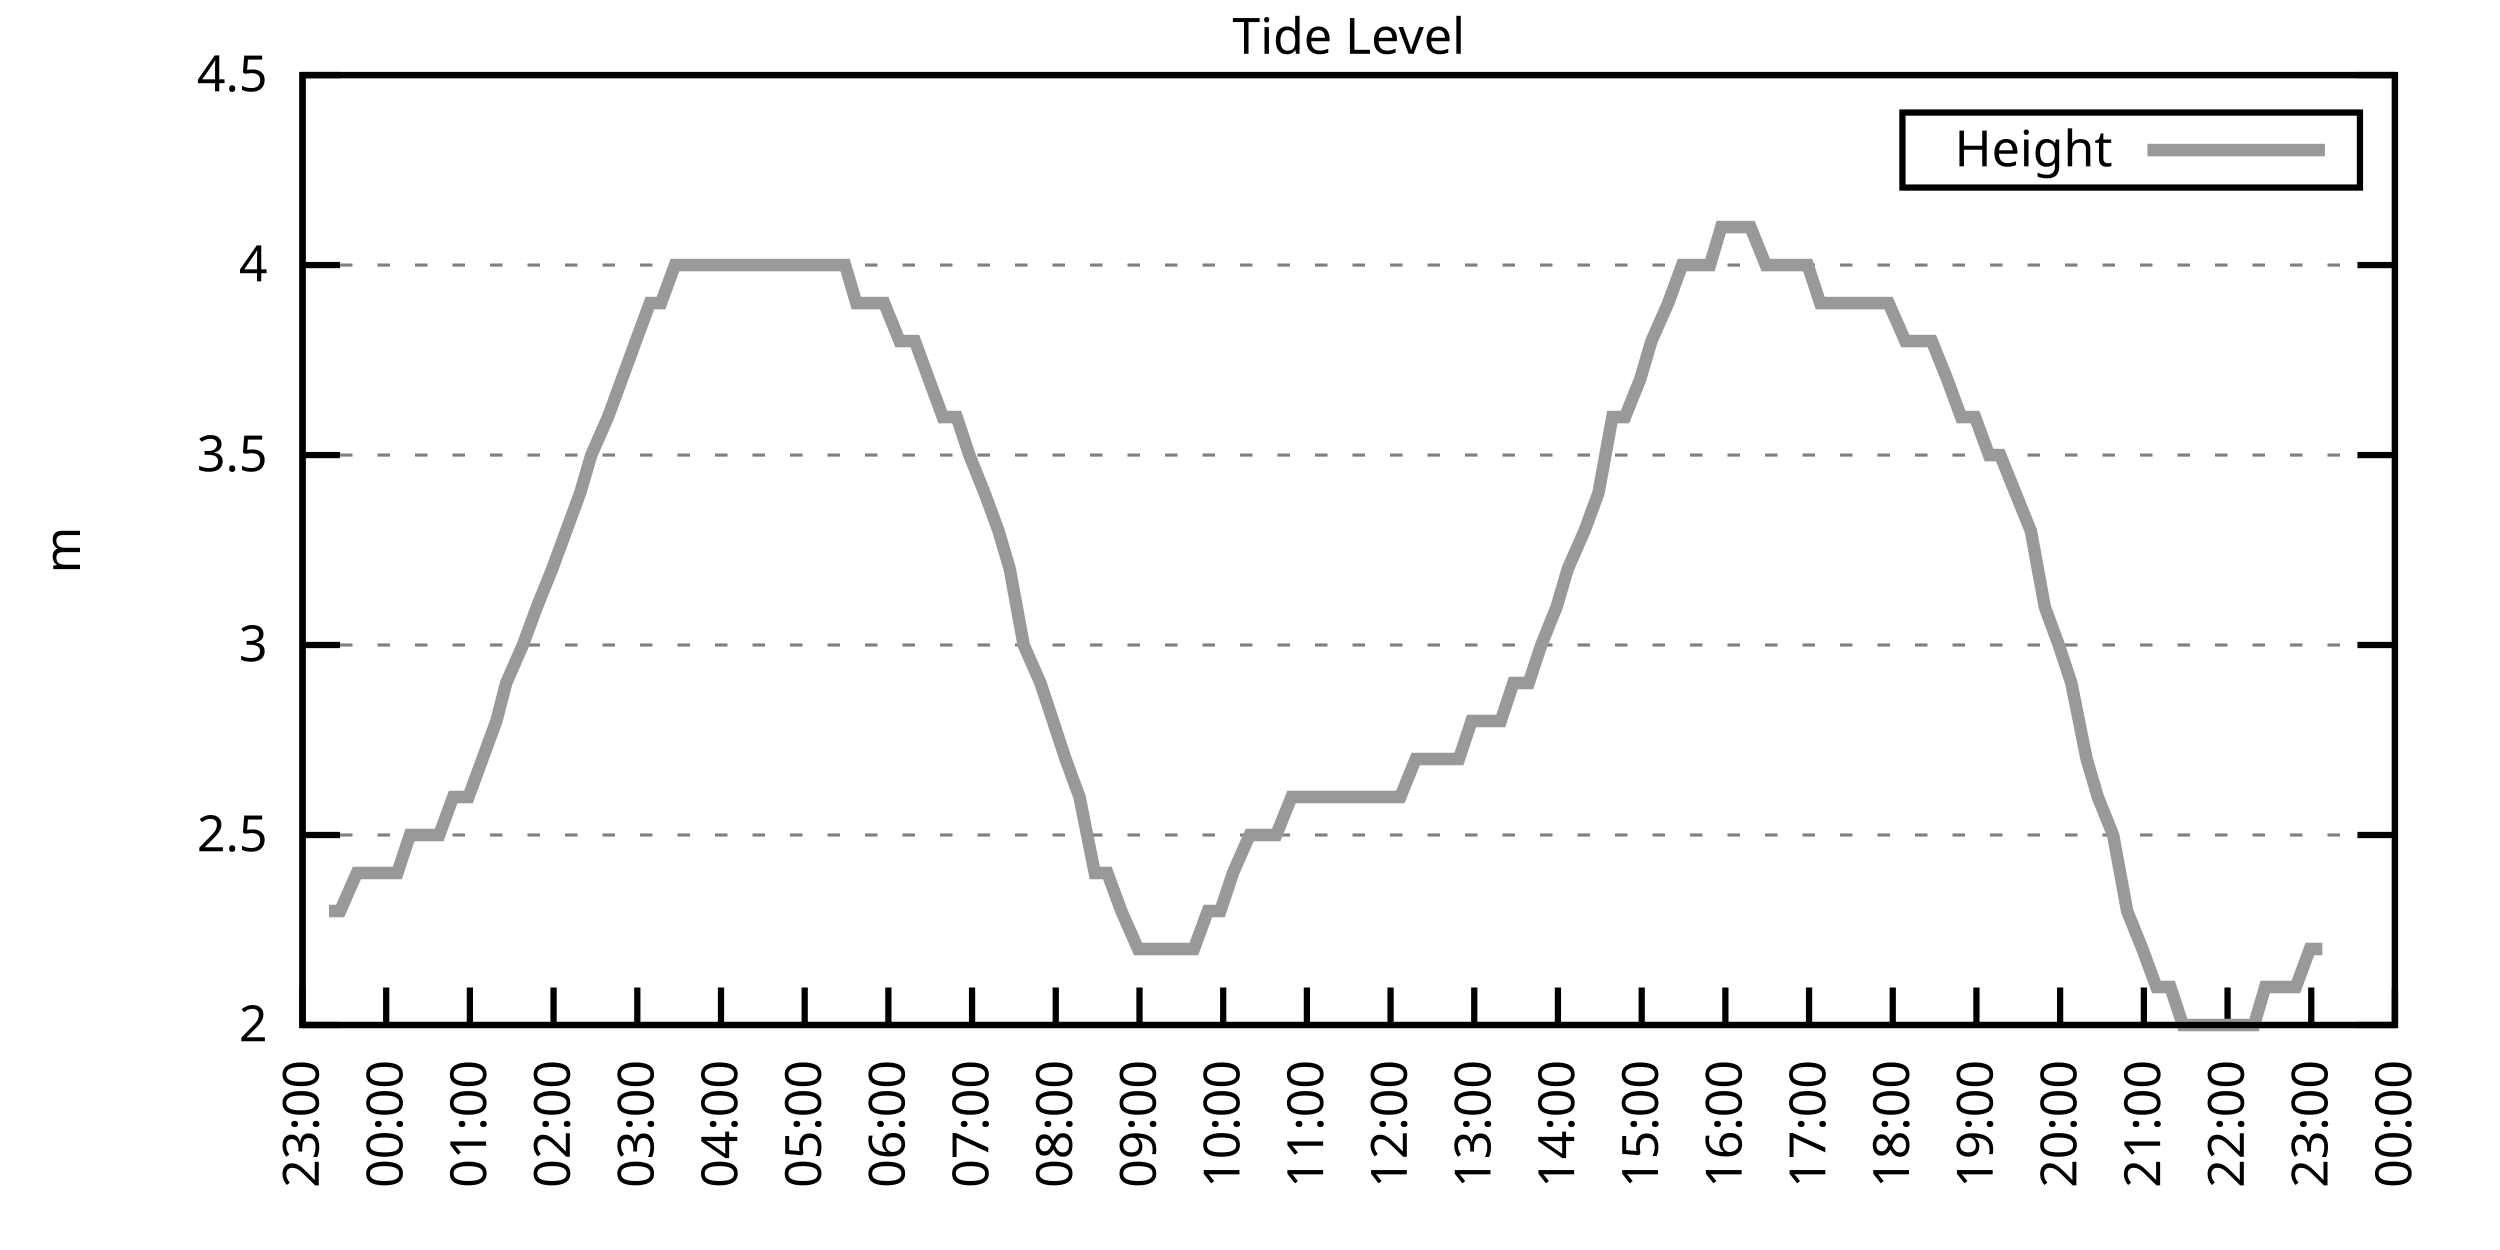
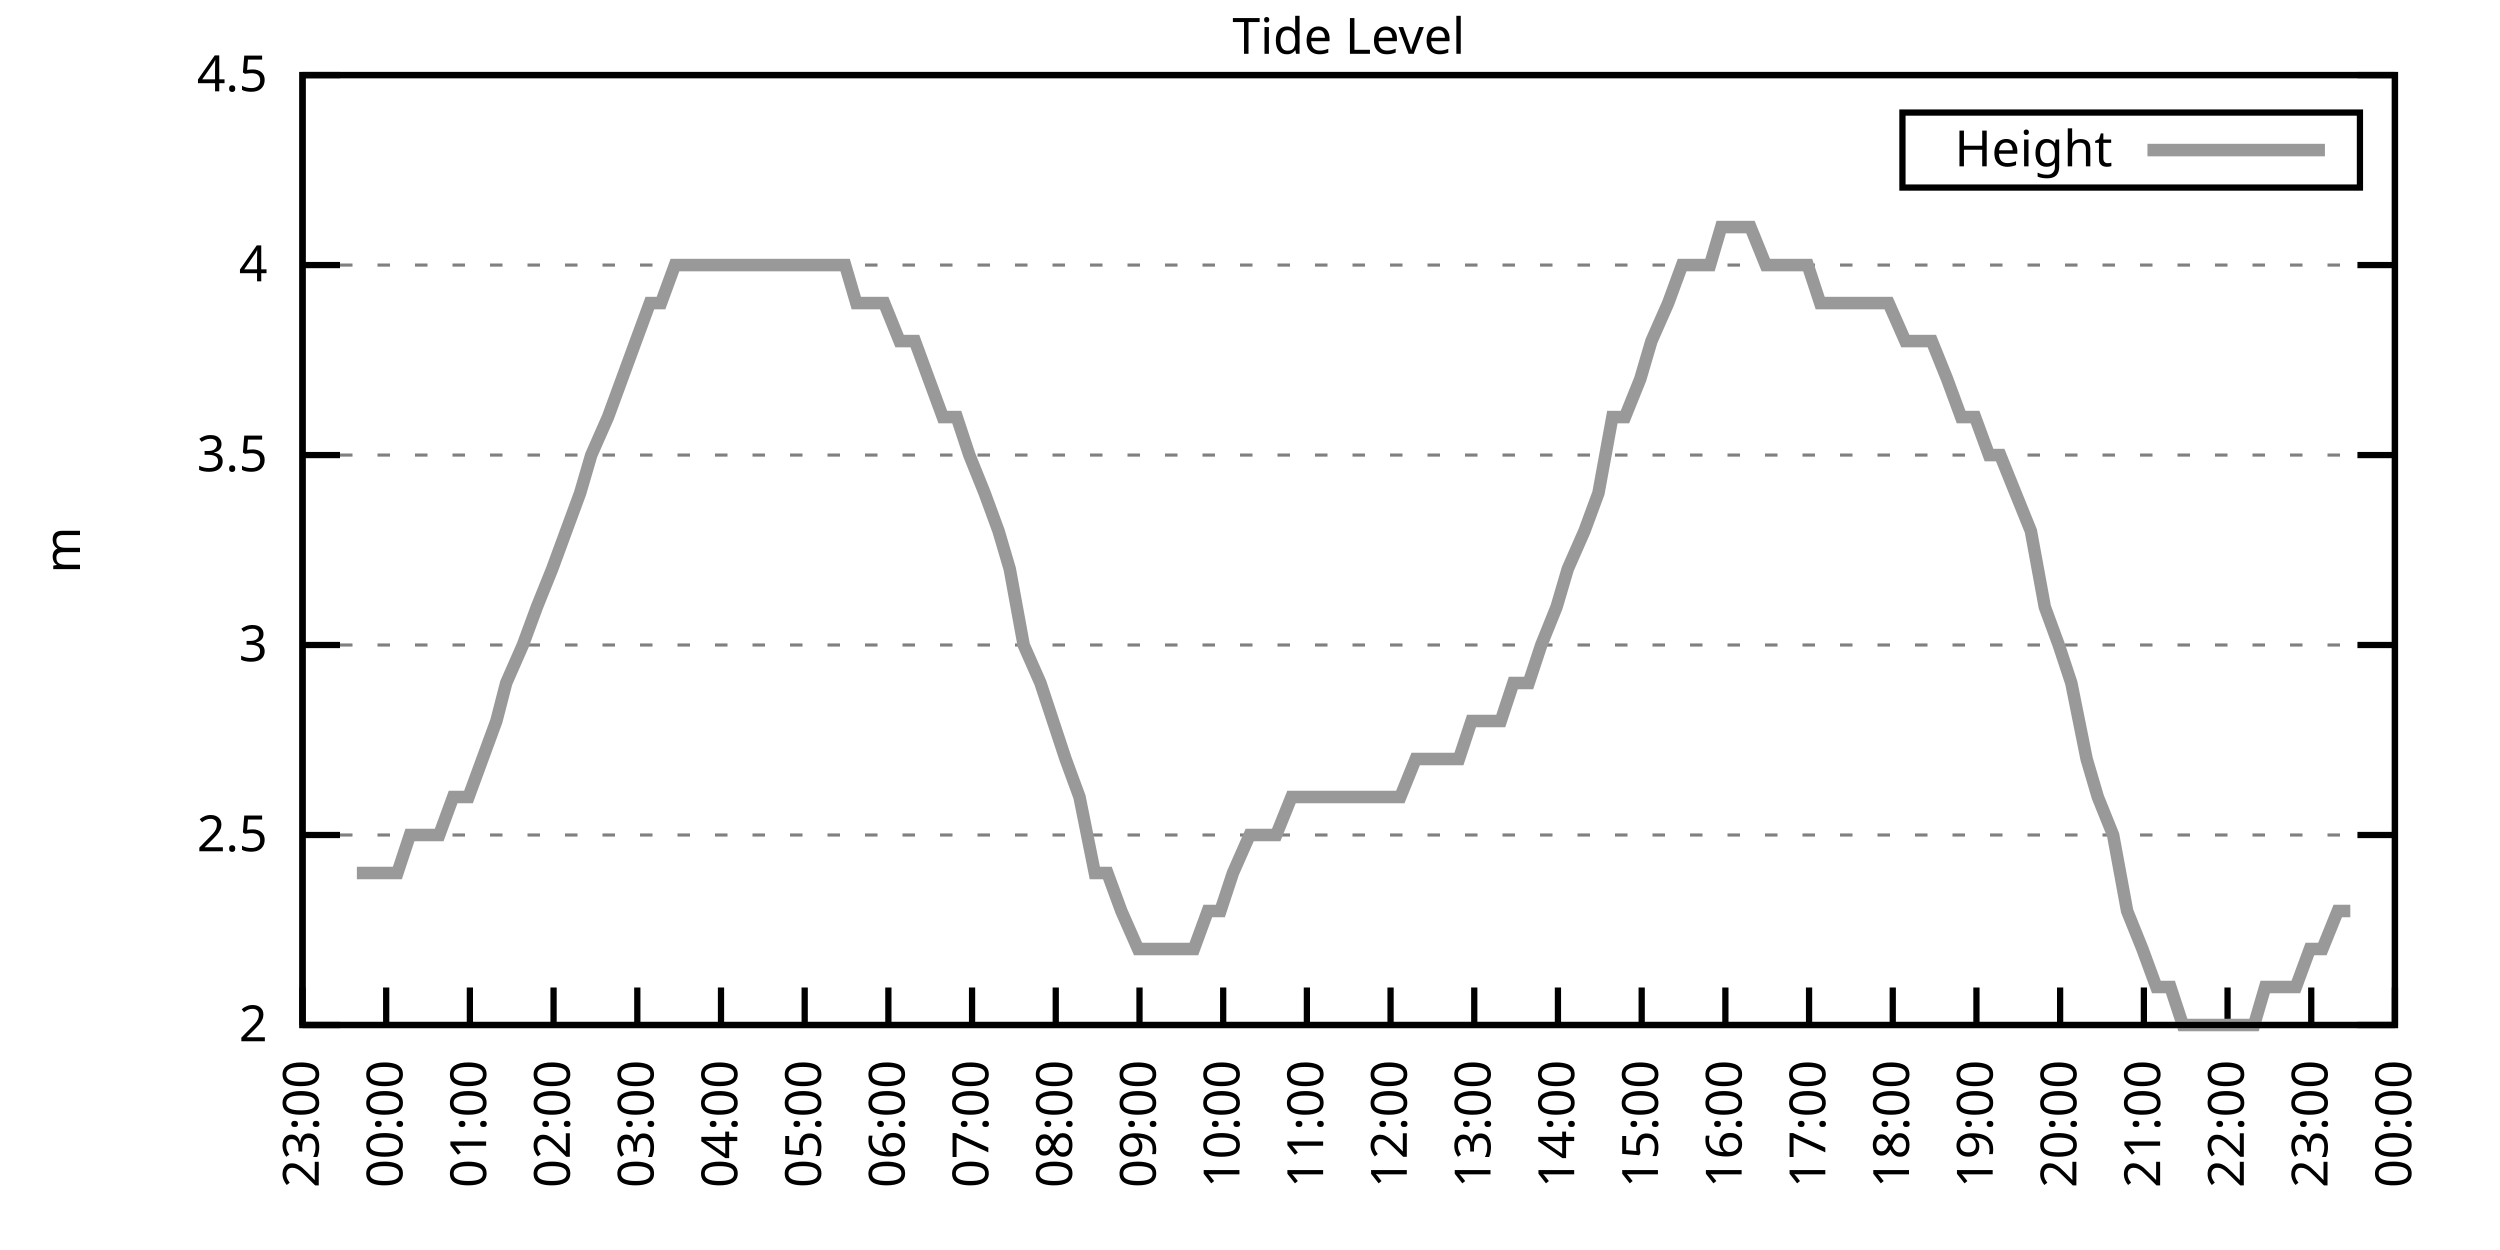
<svg xmlns="http://www.w3.org/2000/svg" xmlns:xlink="http://www.w3.org/1999/xlink" width="400" height="200" viewBox="0 0 400 200">
  <g id="gnuplot_canvas">
    <rect x="0" y="0" width="400" height="200" fill="none" />
    <defs>
      <circle id="gpDot" r="0.5" stroke-width="0.5" stroke="currentColor" />
      <path id="gpPt0" stroke-width="0.333" stroke="currentColor" d="M-1,0 h2 M0,-1 v2" />
      <path id="gpPt1" stroke-width="0.333" stroke="currentColor" d="M-1,-1 L1,1 M1,-1 L-1,1" />
      <path id="gpPt2" stroke-width="0.333" stroke="currentColor" d="M-1,0 L1,0 M0,-1 L0,1 M-1,-1 L1,1 M-1,1 L1,-1" />
      <rect id="gpPt3" stroke-width="0.333" stroke="currentColor" x="-1" y="-1" width="2" height="2" />
      <rect id="gpPt4" stroke-width="0.333" stroke="currentColor" fill="currentColor" x="-1" y="-1" width="2" height="2" />
      <circle id="gpPt5" stroke-width="0.333" stroke="currentColor" cx="0" cy="0" r="1" />
      <use xlink:href="#gpPt5" id="gpPt6" fill="currentColor" stroke="none" />
      <path id="gpPt7" stroke-width="0.333" stroke="currentColor" d="M0,-1.33 L-1.33,0.67 L1.33,0.67 z" />
      <use xlink:href="#gpPt7" id="gpPt8" fill="currentColor" stroke="none" />
      <use xlink:href="#gpPt7" id="gpPt9" stroke="currentColor" transform="rotate(180)" />
      <use xlink:href="#gpPt9" id="gpPt10" fill="currentColor" stroke="none" />
      <use xlink:href="#gpPt3" id="gpPt11" stroke="currentColor" transform="rotate(45)" />
      <use xlink:href="#gpPt11" id="gpPt12" fill="currentColor" stroke="none" />
      <path id="gpPt13" stroke-width="0.333" stroke="currentColor" d="M0,1.330 L1.265,0.411 L0.782,-1.067 L-0.782,-1.076 L-1.265,0.411 z" />
      <use xlink:href="#gpPt13" id="gpPt14" fill="currentColor" stroke="none" />
      <filter id="textbox" filterUnits="objectBoundingBox" x="0" y="0" height="1" width="1">
        <feFlood flood-color="white" flood-opacity="1" result="bgnd" />
        <feComposite in="SourceGraphic" in2="bgnd" operator="atop" />
      </filter>
      <filter id="greybox" filterUnits="objectBoundingBox" x="0" y="0" height="1" width="1">
        <feFlood flood-color="lightgrey" flood-opacity="1" result="grey" />
        <feComposite in="SourceGraphic" in2="grey" operator="atop" />
      </filter>
    </defs>
    <g fill="none" color="white" stroke="currentColor" stroke-width="1.00" stroke-linecap="butt" stroke-linejoin="miter">
</g>
    <g fill="none" color="black" stroke="currentColor" stroke-width="1.00" stroke-linecap="butt" stroke-linejoin="miter">
      <g stroke="none" shape-rendering="crispEdges">
        <polygon fill="rgb(255, 255, 255)" points="48.40,164.00 383.18,164.00 383.18,12.02 48.40,12.02 " />
      </g>
    </g>
    <g fill="none" color="black" stroke="currentColor" stroke-width="1.00" stroke-linecap="butt" stroke-linejoin="miter">
</g>
    <g fill="none" color="black" stroke="black" stroke-width="0.50" stroke-linecap="butt" stroke-linejoin="miter">
</g>
    <g fill="none" color="gray" stroke="currentColor" stroke-width="0.50" stroke-linecap="butt" stroke-linejoin="miter">
      <path stroke="gray" stroke-dasharray="2,4" class="gridline" d="M48.40,164.00 L383.19,164.00  " />
    </g>
    <g fill="none" color="gray" stroke="gray" stroke-width="1.00" stroke-linecap="butt" stroke-linejoin="miter">
</g>
    <g fill="none" color="black" stroke="currentColor" stroke-width="1.00" stroke-linecap="butt" stroke-linejoin="miter">
      <path stroke="black" d="M48.40,164.00 L54.40,164.00 M383.19,164.00 L377.19,164.00  " />
      <g transform="translate(42.80,166.60)" stroke="none" fill="black" font-family="Sans" font-size="8.00" text-anchor="end">
        <text>
          <tspan font-family="Sans"> 2</tspan>
        </text>
      </g>
    </g>
    <g fill="none" color="black" stroke="currentColor" stroke-width="1.00" stroke-linecap="butt" stroke-linejoin="miter">
</g>
    <g fill="none" color="black" stroke="black" stroke-width="0.50" stroke-linecap="butt" stroke-linejoin="miter">
</g>
    <g fill="none" color="gray" stroke="currentColor" stroke-width="0.50" stroke-linecap="butt" stroke-linejoin="miter">
      <path stroke="gray" stroke-dasharray="2,4" class="gridline" d="M48.40,133.60 L383.19,133.60  " />
    </g>
    <g fill="none" color="gray" stroke="gray" stroke-width="1.00" stroke-linecap="butt" stroke-linejoin="miter">
</g>
    <g fill="none" color="black" stroke="currentColor" stroke-width="1.00" stroke-linecap="butt" stroke-linejoin="miter">
      <path stroke="black" d="M48.40,133.60 L54.40,133.60 M383.19,133.60 L377.19,133.60  " />
      <g transform="translate(42.80,136.20)" stroke="none" fill="black" font-family="Sans" font-size="8.00" text-anchor="end">
        <text>
          <tspan font-family="Sans"> 2.5</tspan>
        </text>
      </g>
    </g>
    <g fill="none" color="black" stroke="currentColor" stroke-width="1.00" stroke-linecap="butt" stroke-linejoin="miter">
</g>
    <g fill="none" color="black" stroke="black" stroke-width="0.50" stroke-linecap="butt" stroke-linejoin="miter">
</g>
    <g fill="none" color="gray" stroke="currentColor" stroke-width="0.50" stroke-linecap="butt" stroke-linejoin="miter">
      <path stroke="gray" stroke-dasharray="2,4" class="gridline" d="M48.40,103.20 L383.19,103.20  " />
    </g>
    <g fill="none" color="gray" stroke="gray" stroke-width="1.00" stroke-linecap="butt" stroke-linejoin="miter">
</g>
    <g fill="none" color="black" stroke="currentColor" stroke-width="1.00" stroke-linecap="butt" stroke-linejoin="miter">
      <path stroke="black" d="M48.40,103.20 L54.40,103.20 M383.19,103.20 L377.19,103.20  " />
      <g transform="translate(42.80,105.80)" stroke="none" fill="black" font-family="Sans" font-size="8.00" text-anchor="end">
        <text>
          <tspan font-family="Sans"> 3</tspan>
        </text>
      </g>
    </g>
    <g fill="none" color="black" stroke="currentColor" stroke-width="1.00" stroke-linecap="butt" stroke-linejoin="miter">
</g>
    <g fill="none" color="black" stroke="black" stroke-width="0.50" stroke-linecap="butt" stroke-linejoin="miter">
</g>
    <g fill="none" color="gray" stroke="currentColor" stroke-width="0.50" stroke-linecap="butt" stroke-linejoin="miter">
      <path stroke="gray" stroke-dasharray="2,4" class="gridline" d="M48.40,72.81 L383.19,72.81  " />
    </g>
    <g fill="none" color="gray" stroke="gray" stroke-width="1.00" stroke-linecap="butt" stroke-linejoin="miter">
</g>
    <g fill="none" color="black" stroke="currentColor" stroke-width="1.00" stroke-linecap="butt" stroke-linejoin="miter">
      <path stroke="black" d="M48.40,72.81 L54.40,72.81 M383.19,72.81 L377.19,72.81  " />
      <g transform="translate(42.80,75.41)" stroke="none" fill="black" font-family="Sans" font-size="8.00" text-anchor="end">
        <text>
          <tspan font-family="Sans"> 3.5</tspan>
        </text>
      </g>
    </g>
    <g fill="none" color="black" stroke="currentColor" stroke-width="1.00" stroke-linecap="butt" stroke-linejoin="miter">
</g>
    <g fill="none" color="black" stroke="black" stroke-width="0.50" stroke-linecap="butt" stroke-linejoin="miter">
</g>
    <g fill="none" color="gray" stroke="currentColor" stroke-width="0.50" stroke-linecap="butt" stroke-linejoin="miter">
      <path stroke="gray" stroke-dasharray="2,4" class="gridline" d="M48.40,42.41 L383.19,42.41  " />
    </g>
    <g fill="none" color="gray" stroke="gray" stroke-width="1.00" stroke-linecap="butt" stroke-linejoin="miter">
</g>
    <g fill="none" color="black" stroke="currentColor" stroke-width="1.00" stroke-linecap="butt" stroke-linejoin="miter">
      <path stroke="black" d="M48.40,42.41 L54.40,42.41 M383.19,42.41 L377.19,42.41  " />
      <g transform="translate(42.80,45.01)" stroke="none" fill="black" font-family="Sans" font-size="8.00" text-anchor="end">
        <text>
          <tspan font-family="Sans"> 4</tspan>
        </text>
      </g>
    </g>
    <g fill="none" color="black" stroke="currentColor" stroke-width="1.00" stroke-linecap="butt" stroke-linejoin="miter">
</g>
    <g fill="none" color="black" stroke="black" stroke-width="0.50" stroke-linecap="butt" stroke-linejoin="miter">
</g>
    <g fill="none" color="gray" stroke="currentColor" stroke-width="0.50" stroke-linecap="butt" stroke-linejoin="miter">
      <path stroke="gray" stroke-dasharray="2,4" class="gridline" d="M48.40,12.01 L383.19,12.01  " />
    </g>
    <g fill="none" color="gray" stroke="gray" stroke-width="1.00" stroke-linecap="butt" stroke-linejoin="miter">
</g>
    <g fill="none" color="black" stroke="currentColor" stroke-width="1.00" stroke-linecap="butt" stroke-linejoin="miter">
      <path stroke="black" d="M48.40,12.01 L54.40,12.01 M383.19,12.01 L377.19,12.01  " />
      <g transform="translate(42.80,14.61)" stroke="none" fill="black" font-family="Sans" font-size="8.00" text-anchor="end">
        <text>
          <tspan font-family="Sans"> 4.5</tspan>
        </text>
      </g>
    </g>
    <g fill="none" color="black" stroke="currentColor" stroke-width="1.00" stroke-linecap="butt" stroke-linejoin="miter">
      <path stroke="black" d="M48.40,164.00 L48.40,158.00  " />
      <g transform="translate(51.00,169.60) rotate(270.00)" stroke="none" fill="black" font-family="Sans" font-size="8.00" text-anchor="end">
        <text>
          <tspan font-family="Sans">23:00</tspan>
        </text>
      </g>
    </g>
    <g fill="none" color="black" stroke="currentColor" stroke-width="1.00" stroke-linecap="butt" stroke-linejoin="miter">
      <path stroke="black" d="M61.79,164.00 L61.79,158.00  " />
      <g transform="translate(64.39,169.60) rotate(270.00)" stroke="none" fill="black" font-family="Sans" font-size="8.00" text-anchor="end">
        <text>
          <tspan font-family="Sans">00:00</tspan>
        </text>
      </g>
    </g>
    <g fill="none" color="black" stroke="currentColor" stroke-width="1.00" stroke-linecap="butt" stroke-linejoin="miter">
      <path stroke="black" d="M75.18,164.00 L75.18,158.00  " />
      <g transform="translate(77.78,169.60) rotate(270.00)" stroke="none" fill="black" font-family="Sans" font-size="8.00" text-anchor="end">
        <text>
          <tspan font-family="Sans">01:00</tspan>
        </text>
      </g>
    </g>
    <g fill="none" color="black" stroke="currentColor" stroke-width="1.00" stroke-linecap="butt" stroke-linejoin="miter">
      <path stroke="black" d="M88.57,164.00 L88.57,158.00  " />
      <g transform="translate(91.17,169.60) rotate(270.00)" stroke="none" fill="black" font-family="Sans" font-size="8.00" text-anchor="end">
        <text>
          <tspan font-family="Sans">02:00</tspan>
        </text>
      </g>
    </g>
    <g fill="none" color="black" stroke="currentColor" stroke-width="1.00" stroke-linecap="butt" stroke-linejoin="miter">
      <path stroke="black" d="M101.97,164.00 L101.97,158.00  " />
      <g transform="translate(104.57,169.60) rotate(270.00)" stroke="none" fill="black" font-family="Sans" font-size="8.00" text-anchor="end">
        <text>
          <tspan font-family="Sans">03:00</tspan>
        </text>
      </g>
    </g>
    <g fill="none" color="black" stroke="currentColor" stroke-width="1.00" stroke-linecap="butt" stroke-linejoin="miter">
      <path stroke="black" d="M115.36,164.00 L115.36,158.00  " />
      <g transform="translate(117.96,169.60) rotate(270.00)" stroke="none" fill="black" font-family="Sans" font-size="8.00" text-anchor="end">
        <text>
          <tspan font-family="Sans">04:00</tspan>
        </text>
      </g>
    </g>
    <g fill="none" color="black" stroke="currentColor" stroke-width="1.00" stroke-linecap="butt" stroke-linejoin="miter">
      <path stroke="black" d="M128.75,164.00 L128.75,158.00  " />
      <g transform="translate(131.35,169.60) rotate(270.00)" stroke="none" fill="black" font-family="Sans" font-size="8.00" text-anchor="end">
        <text>
          <tspan font-family="Sans">05:00</tspan>
        </text>
      </g>
    </g>
    <g fill="none" color="black" stroke="currentColor" stroke-width="1.00" stroke-linecap="butt" stroke-linejoin="miter">
      <path stroke="black" d="M142.14,164.00 L142.14,158.00  " />
      <g transform="translate(144.74,169.60) rotate(270.00)" stroke="none" fill="black" font-family="Sans" font-size="8.00" text-anchor="end">
        <text>
          <tspan font-family="Sans">06:00</tspan>
        </text>
      </g>
    </g>
    <g fill="none" color="black" stroke="currentColor" stroke-width="1.00" stroke-linecap="butt" stroke-linejoin="miter">
      <path stroke="black" d="M155.53,164.00 L155.53,158.00  " />
      <g transform="translate(158.13,169.60) rotate(270.00)" stroke="none" fill="black" font-family="Sans" font-size="8.00" text-anchor="end">
        <text>
          <tspan font-family="Sans">07:00</tspan>
        </text>
      </g>
    </g>
    <g fill="none" color="black" stroke="currentColor" stroke-width="1.00" stroke-linecap="butt" stroke-linejoin="miter">
      <path stroke="black" d="M168.92,164.00 L168.92,158.00  " />
      <g transform="translate(171.52,169.60) rotate(270.00)" stroke="none" fill="black" font-family="Sans" font-size="8.00" text-anchor="end">
        <text>
          <tspan font-family="Sans">08:00</tspan>
        </text>
      </g>
    </g>
    <g fill="none" color="black" stroke="currentColor" stroke-width="1.00" stroke-linecap="butt" stroke-linejoin="miter">
      <path stroke="black" d="M182.32,164.00 L182.32,158.00  " />
      <g transform="translate(184.92,169.60) rotate(270.00)" stroke="none" fill="black" font-family="Sans" font-size="8.00" text-anchor="end">
        <text>
          <tspan font-family="Sans">09:00</tspan>
        </text>
      </g>
    </g>
    <g fill="none" color="black" stroke="currentColor" stroke-width="1.00" stroke-linecap="butt" stroke-linejoin="miter">
      <path stroke="black" d="M195.71,164.00 L195.71,158.00  " />
      <g transform="translate(198.31,169.60) rotate(270.00)" stroke="none" fill="black" font-family="Sans" font-size="8.00" text-anchor="end">
        <text>
          <tspan font-family="Sans">10:00</tspan>
        </text>
      </g>
    </g>
    <g fill="none" color="black" stroke="currentColor" stroke-width="1.00" stroke-linecap="butt" stroke-linejoin="miter">
      <path stroke="black" d="M209.10,164.00 L209.10,158.00  " />
      <g transform="translate(211.70,169.60) rotate(270.00)" stroke="none" fill="black" font-family="Sans" font-size="8.00" text-anchor="end">
        <text>
          <tspan font-family="Sans">11:00</tspan>
        </text>
      </g>
    </g>
    <g fill="none" color="black" stroke="currentColor" stroke-width="1.00" stroke-linecap="butt" stroke-linejoin="miter">
      <path stroke="black" d="M222.49,164.00 L222.49,158.00  " />
      <g transform="translate(225.09,169.60) rotate(270.00)" stroke="none" fill="black" font-family="Sans" font-size="8.00" text-anchor="end">
        <text>
          <tspan font-family="Sans">12:00</tspan>
        </text>
      </g>
    </g>
    <g fill="none" color="black" stroke="currentColor" stroke-width="1.00" stroke-linecap="butt" stroke-linejoin="miter">
      <path stroke="black" d="M235.88,164.00 L235.88,158.00  " />
      <g transform="translate(238.48,169.60) rotate(270.00)" stroke="none" fill="black" font-family="Sans" font-size="8.00" text-anchor="end">
        <text>
          <tspan font-family="Sans">13:00</tspan>
        </text>
      </g>
    </g>
    <g fill="none" color="black" stroke="currentColor" stroke-width="1.00" stroke-linecap="butt" stroke-linejoin="miter">
      <path stroke="black" d="M249.27,164.00 L249.27,158.00  " />
      <g transform="translate(251.87,169.60) rotate(270.00)" stroke="none" fill="black" font-family="Sans" font-size="8.00" text-anchor="end">
        <text>
          <tspan font-family="Sans">14:00</tspan>
        </text>
      </g>
    </g>
    <g fill="none" color="black" stroke="currentColor" stroke-width="1.00" stroke-linecap="butt" stroke-linejoin="miter">
      <path stroke="black" d="M262.67,164.00 L262.67,158.00  " />
      <g transform="translate(265.27,169.60) rotate(270.00)" stroke="none" fill="black" font-family="Sans" font-size="8.00" text-anchor="end">
        <text>
          <tspan font-family="Sans">15:00</tspan>
        </text>
      </g>
    </g>
    <g fill="none" color="black" stroke="currentColor" stroke-width="1.00" stroke-linecap="butt" stroke-linejoin="miter">
      <path stroke="black" d="M276.06,164.00 L276.06,158.00  " />
      <g transform="translate(278.66,169.60) rotate(270.00)" stroke="none" fill="black" font-family="Sans" font-size="8.00" text-anchor="end">
        <text>
          <tspan font-family="Sans">16:00</tspan>
        </text>
      </g>
    </g>
    <g fill="none" color="black" stroke="currentColor" stroke-width="1.00" stroke-linecap="butt" stroke-linejoin="miter">
      <path stroke="black" d="M289.45,164.00 L289.45,158.00  " />
      <g transform="translate(292.05,169.60) rotate(270.00)" stroke="none" fill="black" font-family="Sans" font-size="8.00" text-anchor="end">
        <text>
          <tspan font-family="Sans">17:00</tspan>
        </text>
      </g>
    </g>
    <g fill="none" color="black" stroke="currentColor" stroke-width="1.00" stroke-linecap="butt" stroke-linejoin="miter">
      <path stroke="black" d="M302.84,164.00 L302.84,158.00  " />
      <g transform="translate(305.44,169.60) rotate(270.00)" stroke="none" fill="black" font-family="Sans" font-size="8.00" text-anchor="end">
        <text>
          <tspan font-family="Sans">18:00</tspan>
        </text>
      </g>
    </g>
    <g fill="none" color="black" stroke="currentColor" stroke-width="1.00" stroke-linecap="butt" stroke-linejoin="miter">
      <path stroke="black" d="M316.23,164.00 L316.23,158.00  " />
      <g transform="translate(318.83,169.60) rotate(270.00)" stroke="none" fill="black" font-family="Sans" font-size="8.00" text-anchor="end">
        <text>
          <tspan font-family="Sans">19:00</tspan>
        </text>
      </g>
    </g>
    <g fill="none" color="black" stroke="currentColor" stroke-width="1.00" stroke-linecap="butt" stroke-linejoin="miter">
      <path stroke="black" d="M329.62,164.00 L329.62,158.00  " />
      <g transform="translate(332.22,169.60) rotate(270.00)" stroke="none" fill="black" font-family="Sans" font-size="8.00" text-anchor="end">
        <text>
          <tspan font-family="Sans">20:00</tspan>
        </text>
      </g>
    </g>
    <g fill="none" color="black" stroke="currentColor" stroke-width="1.00" stroke-linecap="butt" stroke-linejoin="miter">
      <path stroke="black" d="M343.02,164.00 L343.02,158.00  " />
      <g transform="translate(345.62,169.60) rotate(270.00)" stroke="none" fill="black" font-family="Sans" font-size="8.00" text-anchor="end">
        <text>
          <tspan font-family="Sans">21:00</tspan>
        </text>
      </g>
    </g>
    <g fill="none" color="black" stroke="currentColor" stroke-width="1.00" stroke-linecap="butt" stroke-linejoin="miter">
      <path stroke="black" d="M356.41,164.00 L356.41,158.00  " />
      <g transform="translate(359.01,169.60) rotate(270.00)" stroke="none" fill="black" font-family="Sans" font-size="8.00" text-anchor="end">
        <text>
          <tspan font-family="Sans">22:00</tspan>
        </text>
      </g>
    </g>
    <g fill="none" color="black" stroke="currentColor" stroke-width="1.00" stroke-linecap="butt" stroke-linejoin="miter">
      <path stroke="black" d="M369.80,164.00 L369.80,158.00  " />
      <g transform="translate(372.40,169.60) rotate(270.00)" stroke="none" fill="black" font-family="Sans" font-size="8.00" text-anchor="end">
        <text>
          <tspan font-family="Sans">23:00</tspan>
        </text>
      </g>
    </g>
    <g fill="none" color="black" stroke="currentColor" stroke-width="1.00" stroke-linecap="butt" stroke-linejoin="miter">
      <path stroke="black" d="M383.19,164.00 L383.19,158.00  " />
      <g transform="translate(385.79,169.60) rotate(270.00)" stroke="none" fill="black" font-family="Sans" font-size="8.00" text-anchor="end">
        <text>
          <tspan font-family="Sans">00:00</tspan>
        </text>
      </g>
    </g>
    <g fill="none" color="black" stroke="currentColor" stroke-width="1.00" stroke-linecap="butt" stroke-linejoin="miter">
</g>
    <g fill="none" color="black" stroke="currentColor" stroke-width="1.00" stroke-linecap="butt" stroke-linejoin="miter">
      <path stroke="black" d="M48.40,12.01 L48.40,164.00 L383.19,164.00 L383.19,12.01 L48.40,12.01 Z  " />
    </g>
    <g fill="none" color="black" stroke="currentColor" stroke-width="1.00" stroke-linecap="butt" stroke-linejoin="miter">
</g>
    <g fill="none" color="black" stroke="currentColor" stroke-width="1.00" stroke-linecap="butt" stroke-linejoin="miter">
      <path stroke="black" d="M304.39,30.01 L304.39,18.01 L377.59,18.01 L377.59,30.01 L304.39,30.01 Z  " />
    </g>
    <g id="Tide_level_plot_1">
      <g fill="none" color="white" stroke="black" stroke-width="2.00" stroke-linecap="butt" stroke-linejoin="miter">
</g>
      <g fill="none" color="black" stroke="currentColor" stroke-width="2.00" stroke-linecap="butt" stroke-linejoin="miter">
        <g transform="translate(337.99,26.61)" stroke="none" fill="black" font-family="Sans" font-size="8.00" text-anchor="end">
          <text>
            <tspan font-family="Sans">Height</tspan>
          </text>
        </g>
      </g>
      <g fill="none" color="black" stroke="currentColor" stroke-width="2.00" stroke-linecap="butt" stroke-linejoin="miter">
-         <path stroke="rgb(153, 153, 153)" d="M343.59,24.01 L371.99,24.01 M52.64,145.76 L54.43,145.76 L57.10,139.68 L59.34,139.68 L61.57,139.68 L63.58,139.68   L65.59,133.60 L68.04,133.60 L70.27,133.60 L72.50,127.52 L74.96,127.52 L77.19,121.44 L79.42,115.36 L80.99,109.28   L83.66,103.20 L85.90,97.12 L88.35,91.04 L90.58,84.97 L92.82,78.89 L94.60,72.81 L97.28,66.73 L99.51,60.65   L101.74,54.57 L103.98,48.49 L105.76,48.49 L107.99,42.41 L110.22,42.41 L112.90,42.41 L115.13,42.41 L117.37,42.41   L119.38,42.41 L121.61,42.41 L124.06,42.41 L126.29,42.41 L128.53,42.41 L130.76,42.41 L132.54,42.41 L135.22,42.41   L137.01,48.49 L139.46,48.49 L141.47,48.49 L143.93,54.57 L146.38,54.57 L148.61,60.65 L150.85,66.73 L153.08,66.73   L155.09,72.81 L157.54,78.89 L159.77,84.97 L161.56,91.04 L163.79,103.20 L166.47,109.28 L168.48,115.36 L170.49,121.44   L172.72,127.52 L175.17,139.68 L177.18,139.68 L179.41,145.76 L182.09,151.84 L184.32,151.84 L186.33,151.84 L188.57,151.84   L191.02,151.84 L193.25,145.76 L195.26,145.76 L197.27,139.68 L199.95,133.60 L201.96,133.60 L204.19,133.60 L206.64,127.52   L208.65,127.52 L211.11,127.52 L213.34,127.52 L215.57,127.52 L217.58,127.52 L219.81,127.52 L222.27,127.52 L224.05,127.52   L226.51,121.44 L228.96,121.44 L231.20,121.44 L233.43,121.44 L235.44,115.36 L237.44,115.36 L240.12,115.36 L242.13,109.28   L244.59,109.28 L246.60,103.20 L249.05,97.12 L250.84,91.04 L253.51,84.97 L255.75,78.89 L257.98,66.73 L259.99,66.73   L262.44,60.65 L264.23,54.57 L266.91,48.49 L269.14,42.41 L271.37,42.41 L273.60,42.41 L275.39,36.33 L278.07,36.33   L280.07,36.33 L282.53,42.41 L284.32,42.41 L286.77,42.41 L289.23,42.41 L291.23,48.49 L293.69,48.49 L295.70,48.49   L298.15,48.49 L300.39,48.49 L302.17,48.49 L304.85,54.57 L306.63,54.57 L309.09,54.57 L311.54,60.65 L313.78,66.73   L316.01,66.73 L318.24,72.81 L320.03,72.81 L322.48,78.89 L324.94,84.97 L327.17,97.12 L329.40,103.20 L331.41,109.28   L333.86,121.44 L335.65,127.52 L338.10,133.60 L340.34,145.76 L342.79,151.84 L345.02,157.92 L347.26,157.92 L349.26,164.00   L351.50,164.00 L353.95,164.00 L356.18,164.00 L358.19,164.00 L360.65,164.00 L362.43,157.92 L364.89,157.92 L367.34,157.92   L369.58,151.84 L371.58,151.84  " />
+         <path stroke="rgb(153, 153, 153)" d="M343.59,24.01 L371.99,24.01 M57.10,139.68 L59.34,139.68 L61.57,139.68 L63.58,139.68 L65.59,133.60 L68.04,133.60   L70.27,133.60 L72.50,127.52 L74.96,127.52 L77.19,121.44 L79.42,115.36 L80.99,109.28 L83.66,103.20 L85.90,97.12   L88.35,91.04 L90.58,84.97 L92.82,78.89 L94.60,72.81 L97.28,66.73 L99.51,60.65 L101.74,54.57 L103.98,48.49   L105.76,48.49 L107.99,42.41 L110.22,42.41 L112.90,42.41 L115.13,42.41 L117.37,42.41 L119.38,42.41 L121.61,42.41   L124.06,42.41 L126.29,42.41 L128.53,42.41 L130.76,42.41 L132.54,42.41 L135.22,42.41 L137.01,48.49 L139.46,48.49   L141.47,48.49 L143.93,54.57 L146.38,54.57 L148.61,60.65 L150.85,66.73 L153.08,66.73 L155.09,72.81 L157.54,78.89   L159.77,84.97 L161.56,91.04 L163.79,103.20 L166.47,109.28 L168.48,115.36 L170.49,121.44 L172.72,127.52 L175.17,139.68   L177.18,139.68 L179.41,145.76 L182.09,151.84 L184.32,151.84 L186.33,151.84 L188.57,151.84 L191.02,151.84 L193.25,145.76   L195.26,145.76 L197.27,139.68 L199.95,133.60 L201.96,133.60 L204.19,133.60 L206.64,127.52 L208.65,127.52 L211.11,127.52   L213.34,127.52 L215.57,127.52 L217.58,127.52 L219.81,127.52 L222.27,127.52 L224.05,127.52 L226.51,121.44 L228.96,121.44   L231.20,121.44 L233.43,121.44 L235.44,115.36 L237.44,115.36 L240.12,115.36 L242.13,109.28 L244.59,109.28 L246.60,103.20   L249.05,97.12 L250.84,91.04 L253.51,84.97 L255.75,78.89 L257.98,66.73 L259.99,66.73 L262.44,60.65 L264.23,54.57   L266.91,48.49 L269.14,42.41 L271.37,42.41 L273.60,42.41 L275.39,36.33 L278.07,36.33 L280.07,36.33 L282.53,42.41   L284.32,42.41 L286.77,42.41 L289.23,42.41 L291.23,48.49 L293.69,48.49 L295.70,48.49 L298.15,48.49 L300.39,48.49   L302.17,48.49 L304.85,54.57 L306.63,54.57 L309.09,54.57 L311.54,60.65 L313.78,66.73 L316.01,66.73 L318.24,72.81   L320.03,72.81 L322.48,78.89 L324.94,84.97 L327.17,97.12 L329.40,103.20 L331.41,109.28 L333.86,121.44 L335.65,127.52   L338.10,133.60 L340.34,145.76 L342.79,151.84 L345.02,157.92 L347.26,157.92 L349.26,164.00 L351.50,164.00 L353.95,164.00   L356.18,164.00 L358.19,164.00 L360.65,164.00 L362.43,157.92 L364.89,157.92 L367.34,157.92 L369.58,151.84 L371.58,151.84   L374.04,145.76 L376.05,145.76  " />
      </g>
    </g>
    <g fill="none" color="black" stroke="currentColor" stroke-width="2.00" stroke-linecap="butt" stroke-linejoin="miter">
</g>
    <g fill="none" color="black" stroke="black" stroke-width="1.00" stroke-linecap="butt" stroke-linejoin="miter">
</g>
    <g fill="none" color="black" stroke="currentColor" stroke-width="1.00" stroke-linecap="butt" stroke-linejoin="miter">
      <path stroke="black" d="M48.40,12.01 L48.40,164.00 L383.19,164.00 L383.19,12.01 L48.40,12.01 Z  " />
      <g transform="translate(12.80,88.01) rotate(270.00)" stroke="none" fill="black" font-family="Sans" font-size="8.00" text-anchor="middle">
        <text>
          <tspan font-family="Sans">m</tspan>
        </text>
      </g>
    </g>
    <g fill="none" color="black" stroke="currentColor" stroke-width="1.00" stroke-linecap="butt" stroke-linejoin="miter">
</g>
    <g fill="none" color="black" stroke="currentColor" stroke-width="1.00" stroke-linecap="butt" stroke-linejoin="miter">
      <g transform="translate(215.79,8.61)" stroke="none" fill="black" font-family="Sans" font-size="8.00" text-anchor="middle">
        <text>
          <tspan font-family="Sans">Tide Level</tspan>
        </text>
      </g>
    </g>
    <g fill="none" color="black" stroke="currentColor" stroke-width="1.00" stroke-linecap="butt" stroke-linejoin="miter">
</g>
  </g>
</svg>
